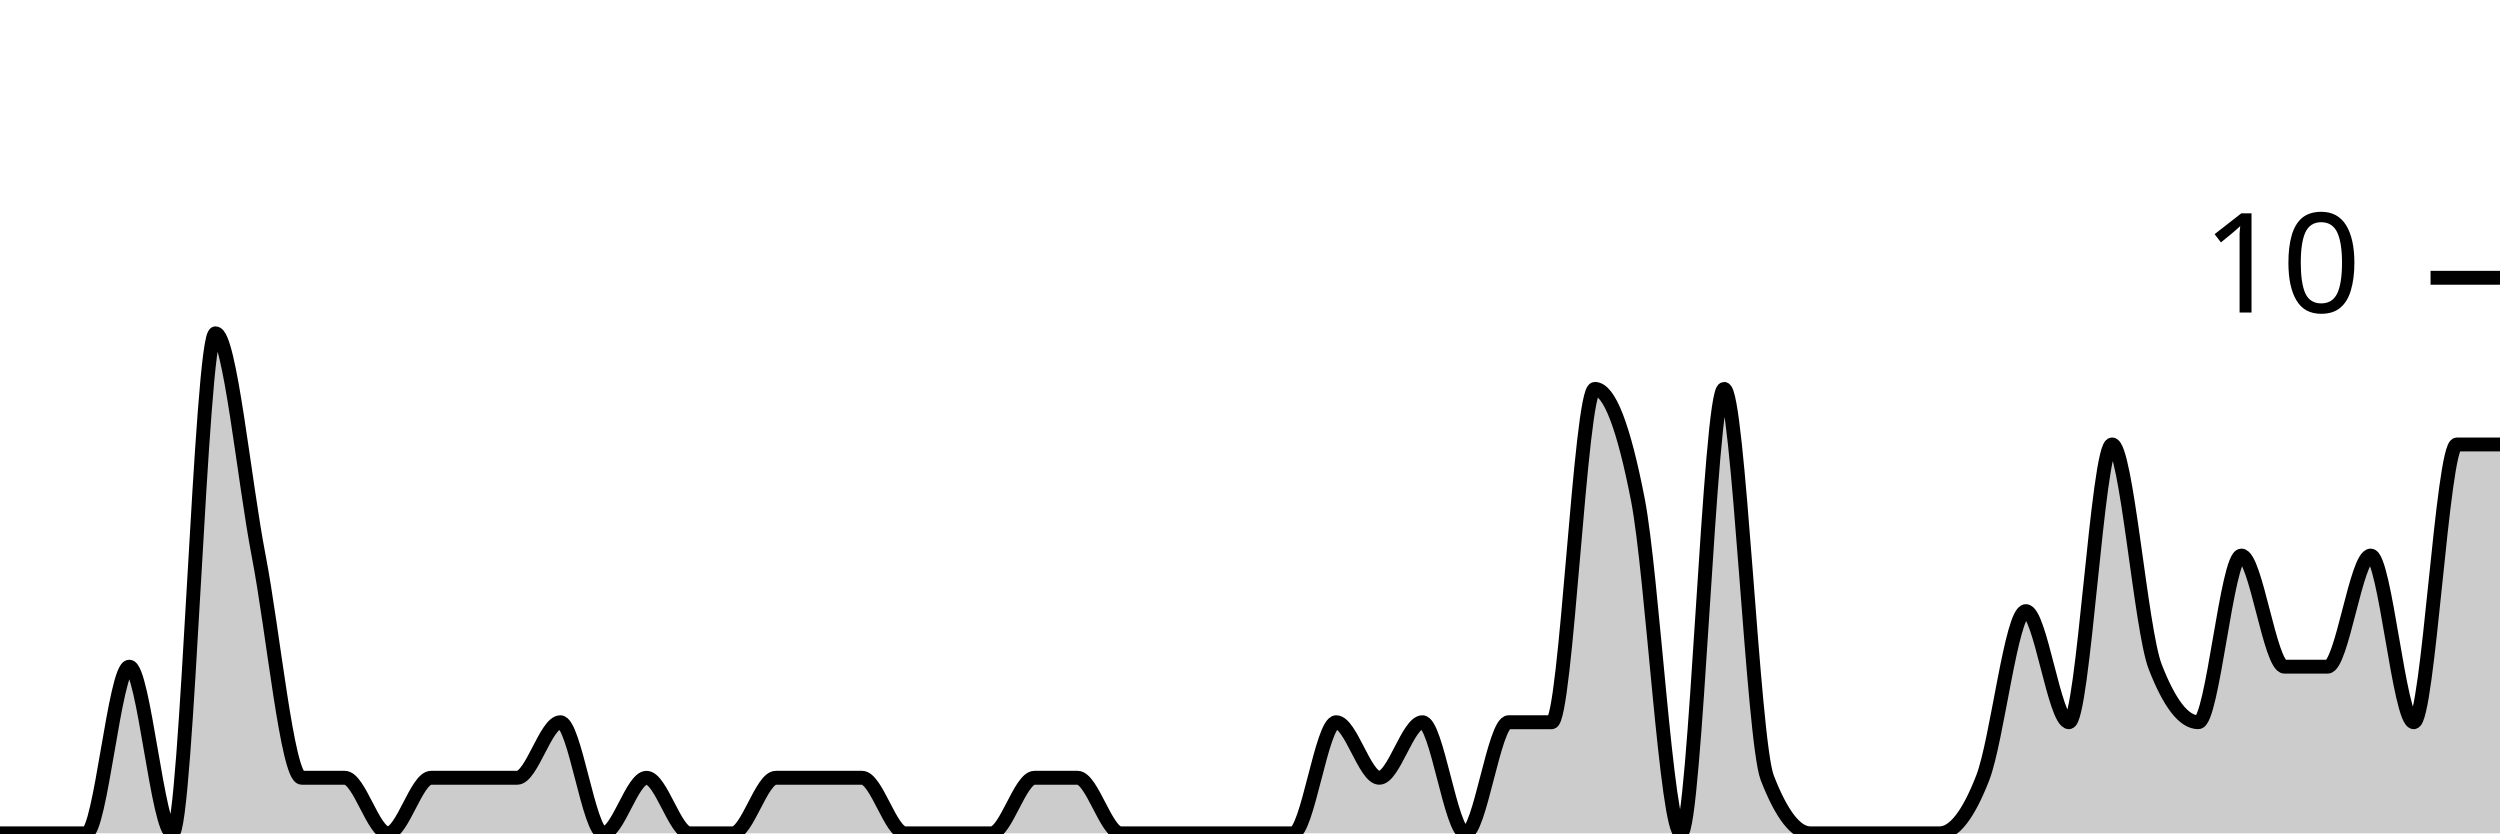
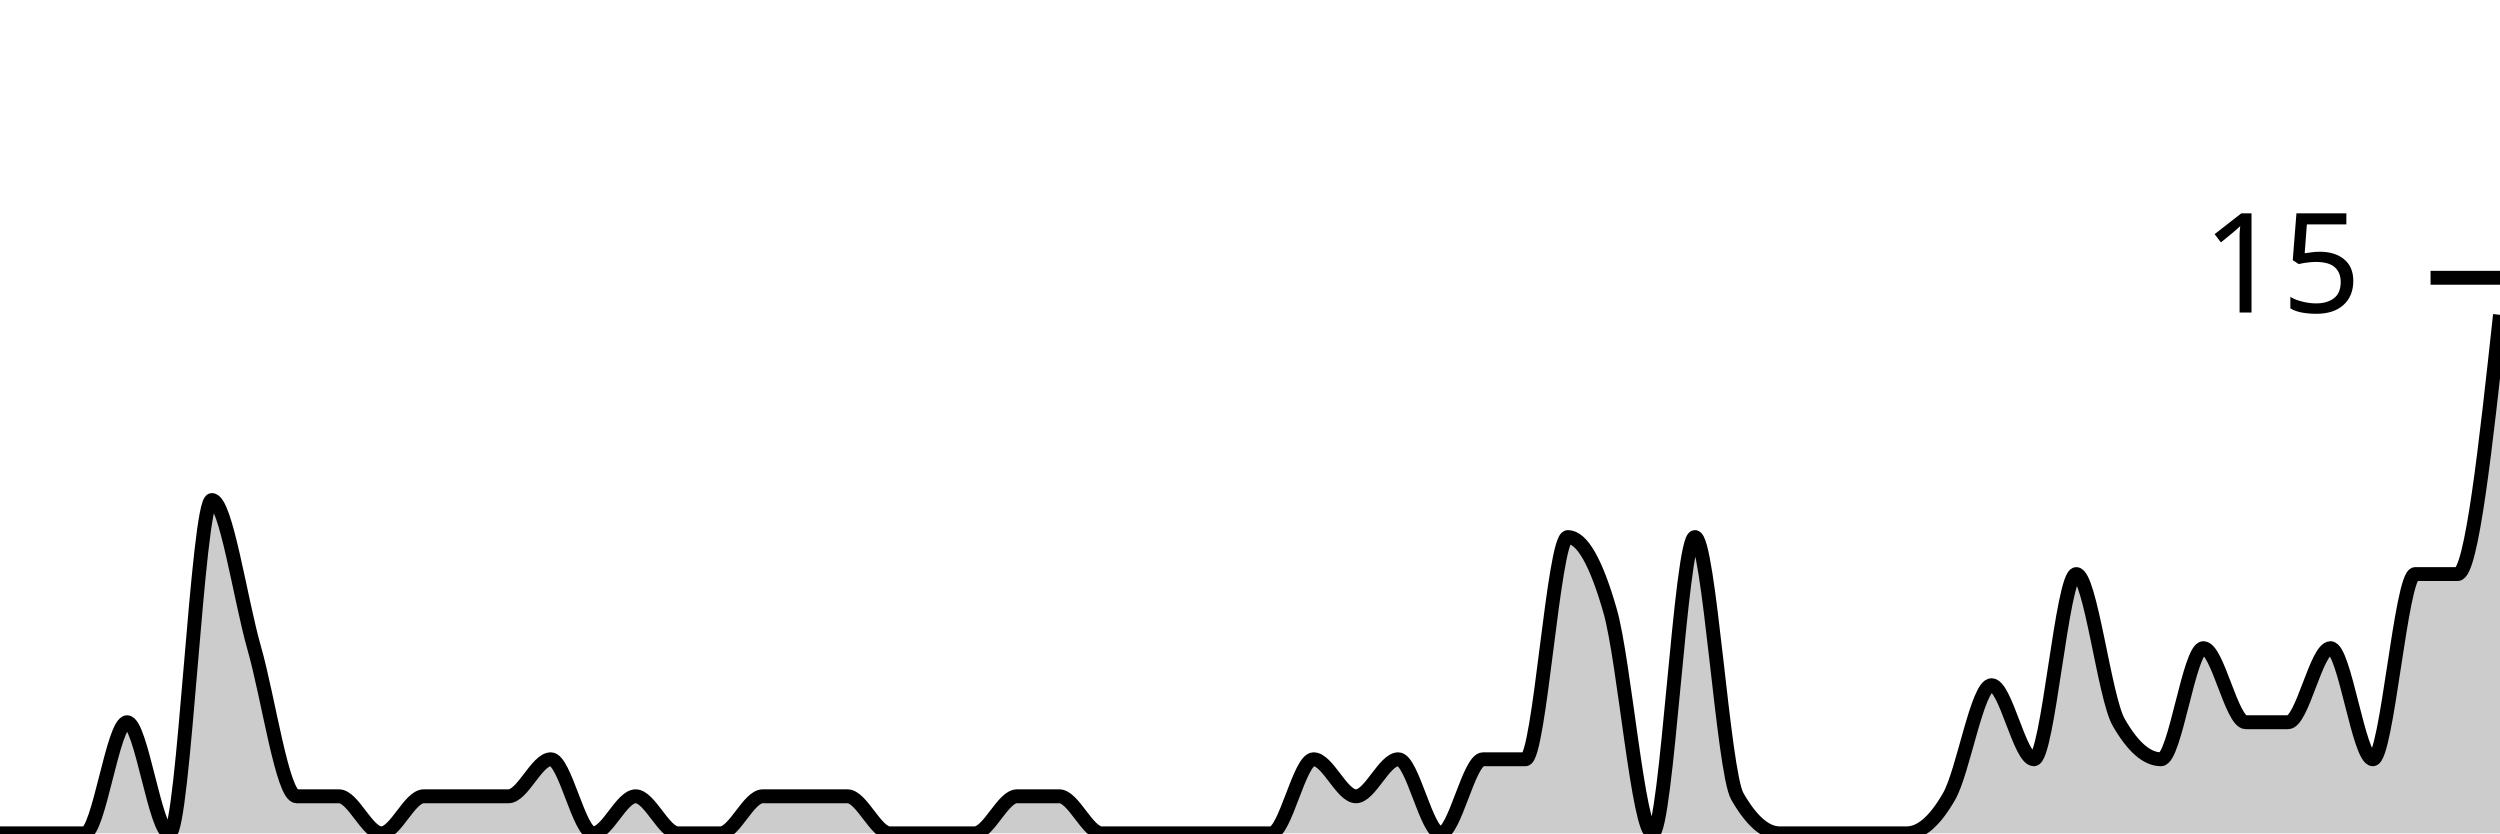
<svg xmlns="http://www.w3.org/2000/svg" viewBox="0 0 180 60">
  <g transform="translate(0,20)">
-     <path class="area" fill="rgba(0, 0, 0, 0.2)" d="M0,40C1.034,40,2.069,40,3.103,40C4.138,40,5.172,40,6.207,40C7.241,40,8.276,28,9.31,28C10.345,28,11.379,40,12.414,40C13.448,40,14.483,4,15.517,4C16.552,4,17.586,14.667,18.621,20C19.655,25.333,20.69,36,21.724,36C22.759,36,23.793,36,24.828,36C25.862,36,26.897,40,27.931,40C28.966,40,30,36,31.034,36C32.069,36,33.103,36,34.138,36C35.172,36,36.207,36,37.241,36C38.276,36,39.31,32,40.345,32C41.379,32,42.414,40,43.448,40C44.483,40,45.517,36,46.552,36C47.586,36,48.621,40,49.655,40C50.69,40,51.724,40,52.759,40C53.793,40,54.828,36,55.862,36C56.897,36,57.931,36,58.966,36C60,36,61.034,36,62.069,36C63.103,36,64.138,40,65.172,40C66.207,40,67.241,40,68.276,40C69.31,40,70.345,40,71.379,40C72.414,40,73.448,36,74.483,36C75.517,36,76.552,36,77.586,36C78.621,36,79.655,40,80.69,40C81.724,40,82.759,40,83.793,40C84.828,40,85.862,40,86.897,40C87.931,40,88.966,40,90,40C91.034,40,92.069,40,93.103,40C94.138,40,95.172,32,96.207,32C97.241,32,98.276,36,99.31,36C100.345,36,101.379,32,102.414,32C103.448,32,104.483,40,105.517,40C106.552,40,107.586,32,108.621,32C109.655,32,110.69,32,111.724,32C112.759,32,113.793,8,114.828,8C115.862,8,116.897,10.667,117.931,16C118.966,21.333,120,40,121.034,40C122.069,40,123.103,8,124.138,8C125.172,8,126.207,33.333,127.241,36C128.276,38.667,129.31,40,130.345,40C131.379,40,132.414,40,133.448,40C134.483,40,135.517,40,136.552,40C137.586,40,138.621,40,139.655,40C140.69,40,141.724,38.667,142.759,36C143.793,33.333,144.828,24,145.862,24C146.897,24,147.931,32,148.966,32C150,32,151.034,12,152.069,12C153.103,12,154.138,25.333,155.172,28C156.207,30.667,157.241,32,158.276,32C159.31,32,160.345,20,161.379,20C162.414,20,163.448,28,164.483,28C165.517,28,166.552,28,167.586,28C168.621,28,169.655,20,170.69,20C171.724,20,172.759,32,173.793,32C174.828,32,175.862,12,176.897,12C177.931,12,178.966,12,180,12L180,40C178.966,40,177.931,40,176.897,40C175.862,40,174.828,40,173.793,40C172.759,40,171.724,40,170.69,40C169.655,40,168.621,40,167.586,40C166.552,40,165.517,40,164.483,40C163.448,40,162.414,40,161.379,40C160.345,40,159.31,40,158.276,40C157.241,40,156.207,40,155.172,40C154.138,40,153.103,40,152.069,40C151.034,40,150,40,148.966,40C147.931,40,146.897,40,145.862,40C144.828,40,143.793,40,142.759,40C141.724,40,140.69,40,139.655,40C138.621,40,137.586,40,136.552,40C135.517,40,134.483,40,133.448,40C132.414,40,131.379,40,130.345,40C129.31,40,128.276,40,127.241,40C126.207,40,125.172,40,124.138,40C123.103,40,122.069,40,121.034,40C120,40,118.966,40,117.931,40C116.897,40,115.862,40,114.828,40C113.793,40,112.759,40,111.724,40C110.69,40,109.655,40,108.621,40C107.586,40,106.552,40,105.517,40C104.483,40,103.448,40,102.414,40C101.379,40,100.345,40,99.31,40C98.276,40,97.241,40,96.207,40C95.172,40,94.138,40,93.103,40C92.069,40,91.034,40,90,40C88.966,40,87.931,40,86.897,40C85.862,40,84.828,40,83.793,40C82.759,40,81.724,40,80.69,40C79.655,40,78.621,40,77.586,40C76.552,40,75.517,40,74.483,40C73.448,40,72.414,40,71.379,40C70.345,40,69.31,40,68.276,40C67.241,40,66.207,40,65.172,40C64.138,40,63.103,40,62.069,40C61.034,40,60,40,58.966,40C57.931,40,56.897,40,55.862,40C54.828,40,53.793,40,52.759,40C51.724,40,50.69,40,49.655,40C48.621,40,47.586,40,46.552,40C45.517,40,44.483,40,43.448,40C42.414,40,41.379,40,40.345,40C39.31,40,38.276,40,37.241,40C36.207,40,35.172,40,34.138,40C33.103,40,32.069,40,31.034,40C30,40,28.966,40,27.931,40C26.897,40,25.862,40,24.828,40C23.793,40,22.759,40,21.724,40C20.69,40,19.655,40,18.621,40C17.586,40,16.552,40,15.517,40C14.483,40,13.448,40,12.414,40C11.379,40,10.345,40,9.31,40C8.276,40,7.241,40,6.207,40C5.172,40,4.138,40,3.103,40C2.069,40,1.034,40,0,40Z" />
-     <path class="line" stroke="black" fill="none" d="M0,40C1.034,40,2.069,40,3.103,40C4.138,40,5.172,40,6.207,40C7.241,40,8.276,28,9.31,28C10.345,28,11.379,40,12.414,40C13.448,40,14.483,4,15.517,4C16.552,4,17.586,14.667,18.621,20C19.655,25.333,20.69,36,21.724,36C22.759,36,23.793,36,24.828,36C25.862,36,26.897,40,27.931,40C28.966,40,30,36,31.034,36C32.069,36,33.103,36,34.138,36C35.172,36,36.207,36,37.241,36C38.276,36,39.31,32,40.345,32C41.379,32,42.414,40,43.448,40C44.483,40,45.517,36,46.552,36C47.586,36,48.621,40,49.655,40C50.69,40,51.724,40,52.759,40C53.793,40,54.828,36,55.862,36C56.897,36,57.931,36,58.966,36C60,36,61.034,36,62.069,36C63.103,36,64.138,40,65.172,40C66.207,40,67.241,40,68.276,40C69.31,40,70.345,40,71.379,40C72.414,40,73.448,36,74.483,36C75.517,36,76.552,36,77.586,36C78.621,36,79.655,40,80.69,40C81.724,40,82.759,40,83.793,40C84.828,40,85.862,40,86.897,40C87.931,40,88.966,40,90,40C91.034,40,92.069,40,93.103,40C94.138,40,95.172,32,96.207,32C97.241,32,98.276,36,99.31,36C100.345,36,101.379,32,102.414,32C103.448,32,104.483,40,105.517,40C106.552,40,107.586,32,108.621,32C109.655,32,110.69,32,111.724,32C112.759,32,113.793,8,114.828,8C115.862,8,116.897,10.667,117.931,16C118.966,21.333,120,40,121.034,40C122.069,40,123.103,8,124.138,8C125.172,8,126.207,33.333,127.241,36C128.276,38.667,129.31,40,130.345,40C131.379,40,132.414,40,133.448,40C134.483,40,135.517,40,136.552,40C137.586,40,138.621,40,139.655,40C140.69,40,141.724,38.667,142.759,36C143.793,33.333,144.828,24,145.862,24C146.897,24,147.931,32,148.966,32C150,32,151.034,12,152.069,12C153.103,12,154.138,25.333,155.172,28C156.207,30.667,157.241,32,158.276,32C159.31,32,160.345,20,161.379,20C162.414,20,163.448,28,164.483,28C165.517,28,166.552,28,167.586,28C168.621,28,169.655,20,170.69,20C171.724,20,172.759,32,173.793,32C174.828,32,175.862,12,176.897,12C177.931,12,178.966,12,180,12" />
+     <path class="area" fill="rgba(0, 0, 0, 0.2)" d="M0,40C1.017,40,2.034,40,3.051,40C4.068,40,5.085,40,6.102,40C7.119,40,8.136,32,9.153,32C10.169,32,11.186,40,12.203,40C13.22,40,14.237,16,15.254,16C16.271,16,17.288,23.111,18.305,26.667C19.322,30.222,20.339,37.333,21.356,37.333C22.373,37.333,23.39,37.333,24.407,37.333C25.424,37.333,26.441,40,27.458,40C28.475,40,29.492,37.333,30.508,37.333C31.525,37.333,32.542,37.333,33.559,37.333C34.576,37.333,35.593,37.333,36.61,37.333C37.627,37.333,38.644,34.667,39.661,34.667C40.678,34.667,41.695,40,42.712,40C43.729,40,44.746,37.333,45.763,37.333C46.78,37.333,47.797,40,48.814,40C49.831,40,50.847,40,51.864,40C52.881,40,53.898,37.333,54.915,37.333C55.932,37.333,56.949,37.333,57.966,37.333C58.983,37.333,60,37.333,61.017,37.333C62.034,37.333,63.051,40,64.068,40C65.085,40,66.102,40,67.119,40C68.136,40,69.153,40,70.169,40C71.186,40,72.203,37.333,73.22,37.333C74.237,37.333,75.254,37.333,76.271,37.333C77.288,37.333,78.305,40,79.322,40C80.339,40,81.356,40,82.373,40C83.39,40,84.407,40,85.424,40C86.441,40,87.458,40,88.475,40C89.492,40,90.508,40,91.525,40C92.542,40,93.559,34.667,94.576,34.667C95.593,34.667,96.61,37.333,97.627,37.333C98.644,37.333,99.661,34.667,100.678,34.667C101.695,34.667,102.712,40,103.729,40C104.746,40,105.763,34.667,106.78,34.667C107.797,34.667,108.814,34.667,109.831,34.667C110.847,34.667,111.864,18.667,112.881,18.667C113.898,18.667,114.915,20.444,115.932,24C116.949,27.556,117.966,40,118.983,40C120,40,121.017,18.667,122.034,18.667C123.051,18.667,124.068,35.556,125.085,37.333C126.102,39.111,127.119,40,128.136,40C129.153,40,130.169,40,131.186,40C132.203,40,133.22,40,134.237,40C135.254,40,136.271,40,137.288,40C138.305,40,139.322,39.111,140.339,37.333C141.356,35.556,142.373,29.333,143.39,29.333C144.407,29.333,145.424,34.667,146.441,34.667C147.458,34.667,148.475,21.333,149.492,21.333C150.508,21.333,151.525,30.222,152.542,32C153.559,33.778,154.576,34.667,155.593,34.667C156.61,34.667,157.627,26.667,158.644,26.667C159.661,26.667,160.678,32,161.695,32C162.712,32,163.729,32,164.746,32C165.763,32,166.78,26.667,167.797,26.667C168.814,26.667,169.831,34.667,170.847,34.667C171.864,34.667,172.881,21.333,173.898,21.333C174.915,21.333,175.932,21.333,176.949,21.333C177.966,21.333,178.983,12,180,2.667L180,40C178.983,40,177.966,40,176.949,40C175.932,40,174.915,40,173.898,40C172.881,40,171.864,40,170.847,40C169.831,40,168.814,40,167.797,40C166.78,40,165.763,40,164.746,40C163.729,40,162.712,40,161.695,40C160.678,40,159.661,40,158.644,40C157.627,40,156.61,40,155.593,40C154.576,40,153.559,40,152.542,40C151.525,40,150.508,40,149.492,40C148.475,40,147.458,40,146.441,40C145.424,40,144.407,40,143.39,40C142.373,40,141.356,40,140.339,40C139.322,40,138.305,40,137.288,40C136.271,40,135.254,40,134.237,40C133.22,40,132.203,40,131.186,40C130.169,40,129.153,40,128.136,40C127.119,40,126.102,40,125.085,40C124.068,40,123.051,40,122.034,40C121.017,40,120,40,118.983,40C117.966,40,116.949,40,115.932,40C114.915,40,113.898,40,112.881,40C111.864,40,110.847,40,109.831,40C108.814,40,107.797,40,106.78,40C105.763,40,104.746,40,103.729,40C102.712,40,101.695,40,100.678,40C99.661,40,98.644,40,97.627,40C96.61,40,95.593,40,94.576,40C93.559,40,92.542,40,91.525,40C90.508,40,89.492,40,88.475,40C87.458,40,86.441,40,85.424,40C84.407,40,83.39,40,82.373,40C81.356,40,80.339,40,79.322,40C78.305,40,77.288,40,76.271,40C75.254,40,74.237,40,73.22,40C72.203,40,71.186,40,70.169,40C69.153,40,68.136,40,67.119,40C66.102,40,65.085,40,64.068,40C63.051,40,62.034,40,61.017,40C60,40,58.983,40,57.966,40C56.949,40,55.932,40,54.915,40C53.898,40,52.881,40,51.864,40C50.847,40,49.831,40,48.814,40C47.797,40,46.78,40,45.763,40C44.746,40,43.729,40,42.712,40C41.695,40,40.678,40,39.661,40C38.644,40,37.627,40,36.61,40C35.593,40,34.576,40,33.559,40C32.542,40,31.525,40,30.508,40C29.492,40,28.475,40,27.458,40C26.441,40,25.424,40,24.407,40C23.39,40,22.373,40,21.356,40C20.339,40,19.322,40,18.305,40C17.288,40,16.271,40,15.254,40C14.237,40,13.22,40,12.203,40C11.186,40,10.169,40,9.153,40C8.136,40,7.119,40,6.102,40C5.085,40,4.068,40,3.051,40C2.034,40,1.017,40,0,40Z" />
+     <path class="line" stroke="black" fill="none" d="M0,40C1.017,40,2.034,40,3.051,40C4.068,40,5.085,40,6.102,40C7.119,40,8.136,32,9.153,32C10.169,32,11.186,40,12.203,40C13.22,40,14.237,16,15.254,16C16.271,16,17.288,23.111,18.305,26.667C19.322,30.222,20.339,37.333,21.356,37.333C22.373,37.333,23.39,37.333,24.407,37.333C25.424,37.333,26.441,40,27.458,40C28.475,40,29.492,37.333,30.508,37.333C31.525,37.333,32.542,37.333,33.559,37.333C34.576,37.333,35.593,37.333,36.61,37.333C37.627,37.333,38.644,34.667,39.661,34.667C40.678,34.667,41.695,40,42.712,40C43.729,40,44.746,37.333,45.763,37.333C46.78,37.333,47.797,40,48.814,40C49.831,40,50.847,40,51.864,40C52.881,40,53.898,37.333,54.915,37.333C55.932,37.333,56.949,37.333,57.966,37.333C58.983,37.333,60,37.333,61.017,37.333C62.034,37.333,63.051,40,64.068,40C65.085,40,66.102,40,67.119,40C68.136,40,69.153,40,70.169,40C71.186,40,72.203,37.333,73.22,37.333C74.237,37.333,75.254,37.333,76.271,37.333C77.288,37.333,78.305,40,79.322,40C80.339,40,81.356,40,82.373,40C83.39,40,84.407,40,85.424,40C86.441,40,87.458,40,88.475,40C89.492,40,90.508,40,91.525,40C92.542,40,93.559,34.667,94.576,34.667C95.593,34.667,96.61,37.333,97.627,37.333C98.644,37.333,99.661,34.667,100.678,34.667C101.695,34.667,102.712,40,103.729,40C104.746,40,105.763,34.667,106.78,34.667C107.797,34.667,108.814,34.667,109.831,34.667C110.847,34.667,111.864,18.667,112.881,18.667C113.898,18.667,114.915,20.444,115.932,24C116.949,27.556,117.966,40,118.983,40C120,40,121.017,18.667,122.034,18.667C123.051,18.667,124.068,35.556,125.085,37.333C126.102,39.111,127.119,40,128.136,40C129.153,40,130.169,40,131.186,40C132.203,40,133.22,40,134.237,40C135.254,40,136.271,40,137.288,40C138.305,40,139.322,39.111,140.339,37.333C141.356,35.556,142.373,29.333,143.39,29.333C144.407,29.333,145.424,34.667,146.441,34.667C147.458,34.667,148.475,21.333,149.492,21.333C150.508,21.333,151.525,30.222,152.542,32C153.559,33.778,154.576,34.667,155.593,34.667C156.61,34.667,157.627,26.667,158.644,26.667C159.661,26.667,160.678,32,161.695,32C162.712,32,163.729,32,164.746,32C165.763,32,166.78,26.667,167.797,26.667C168.814,26.667,169.831,34.667,170.847,34.667C171.864,34.667,172.881,21.333,173.898,21.333C174.915,21.333,175.932,21.333,176.949,21.333C177.966,21.333,178.983,12,180,2.667" />
    <path class="axis-ceiling" stroke-width="1" stroke="black" fill="none" d="M175,0L180,0" />
-     <text class="axis-ceiling-label" font-family="sans-serif" text-anchor="end" font-size="10px" x="170" y="2.5">10</text>
+     <text class="axis-ceiling-label" font-family="sans-serif" text-anchor="end" font-size="10px" x="170" y="2.5">15</text>
  </g>
</svg>
